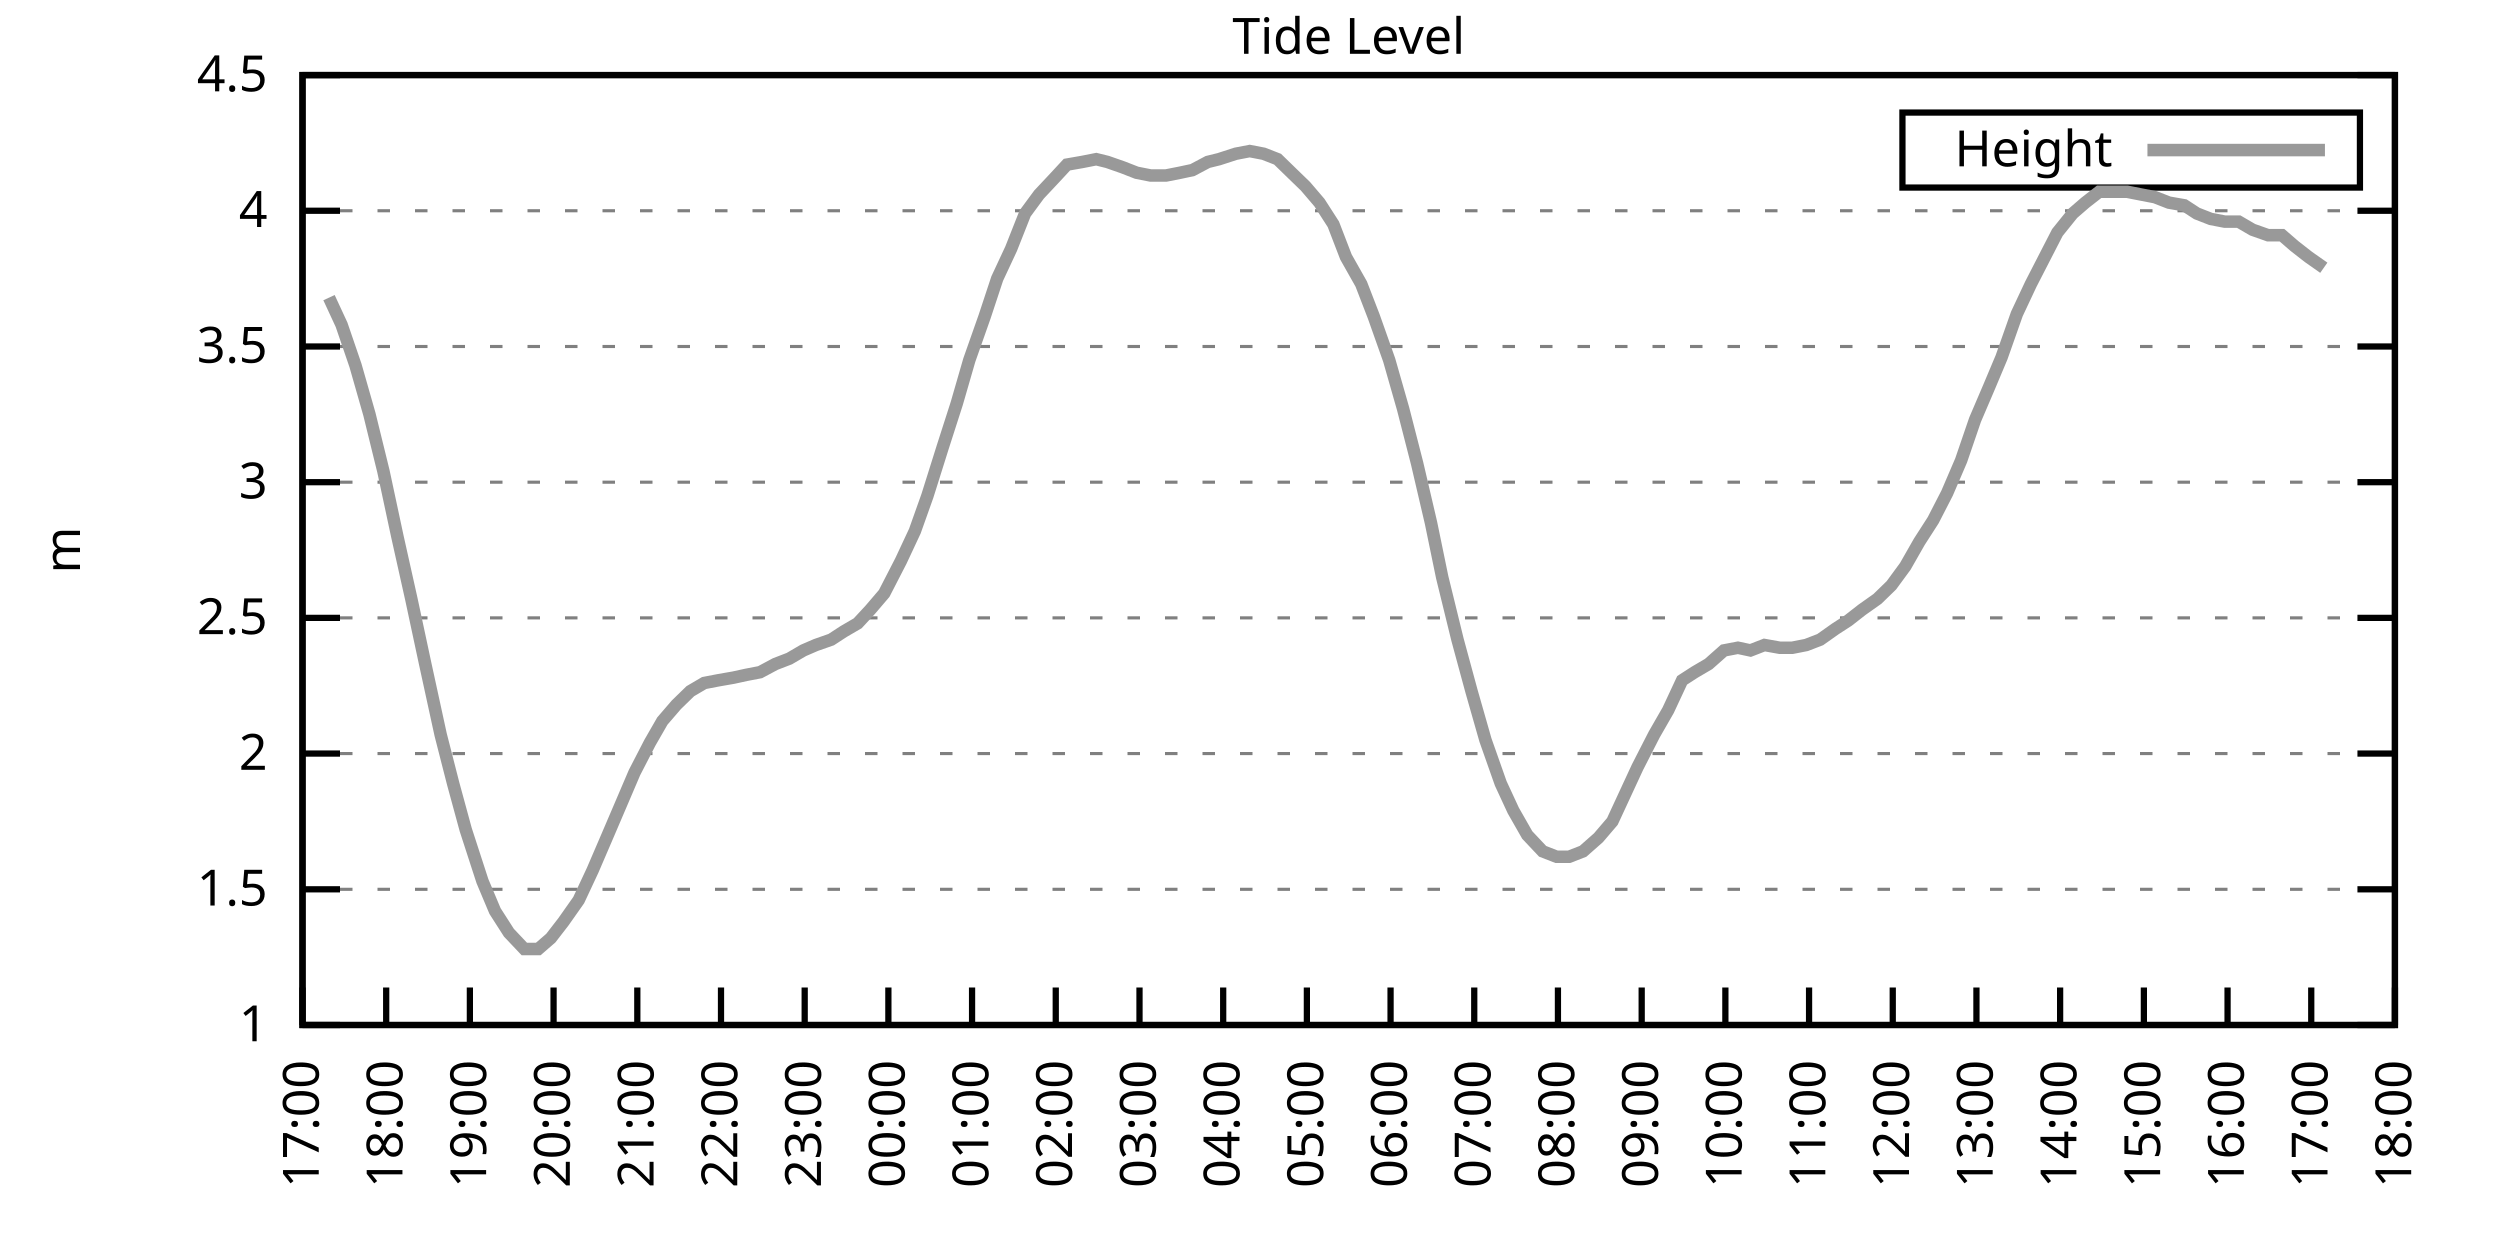
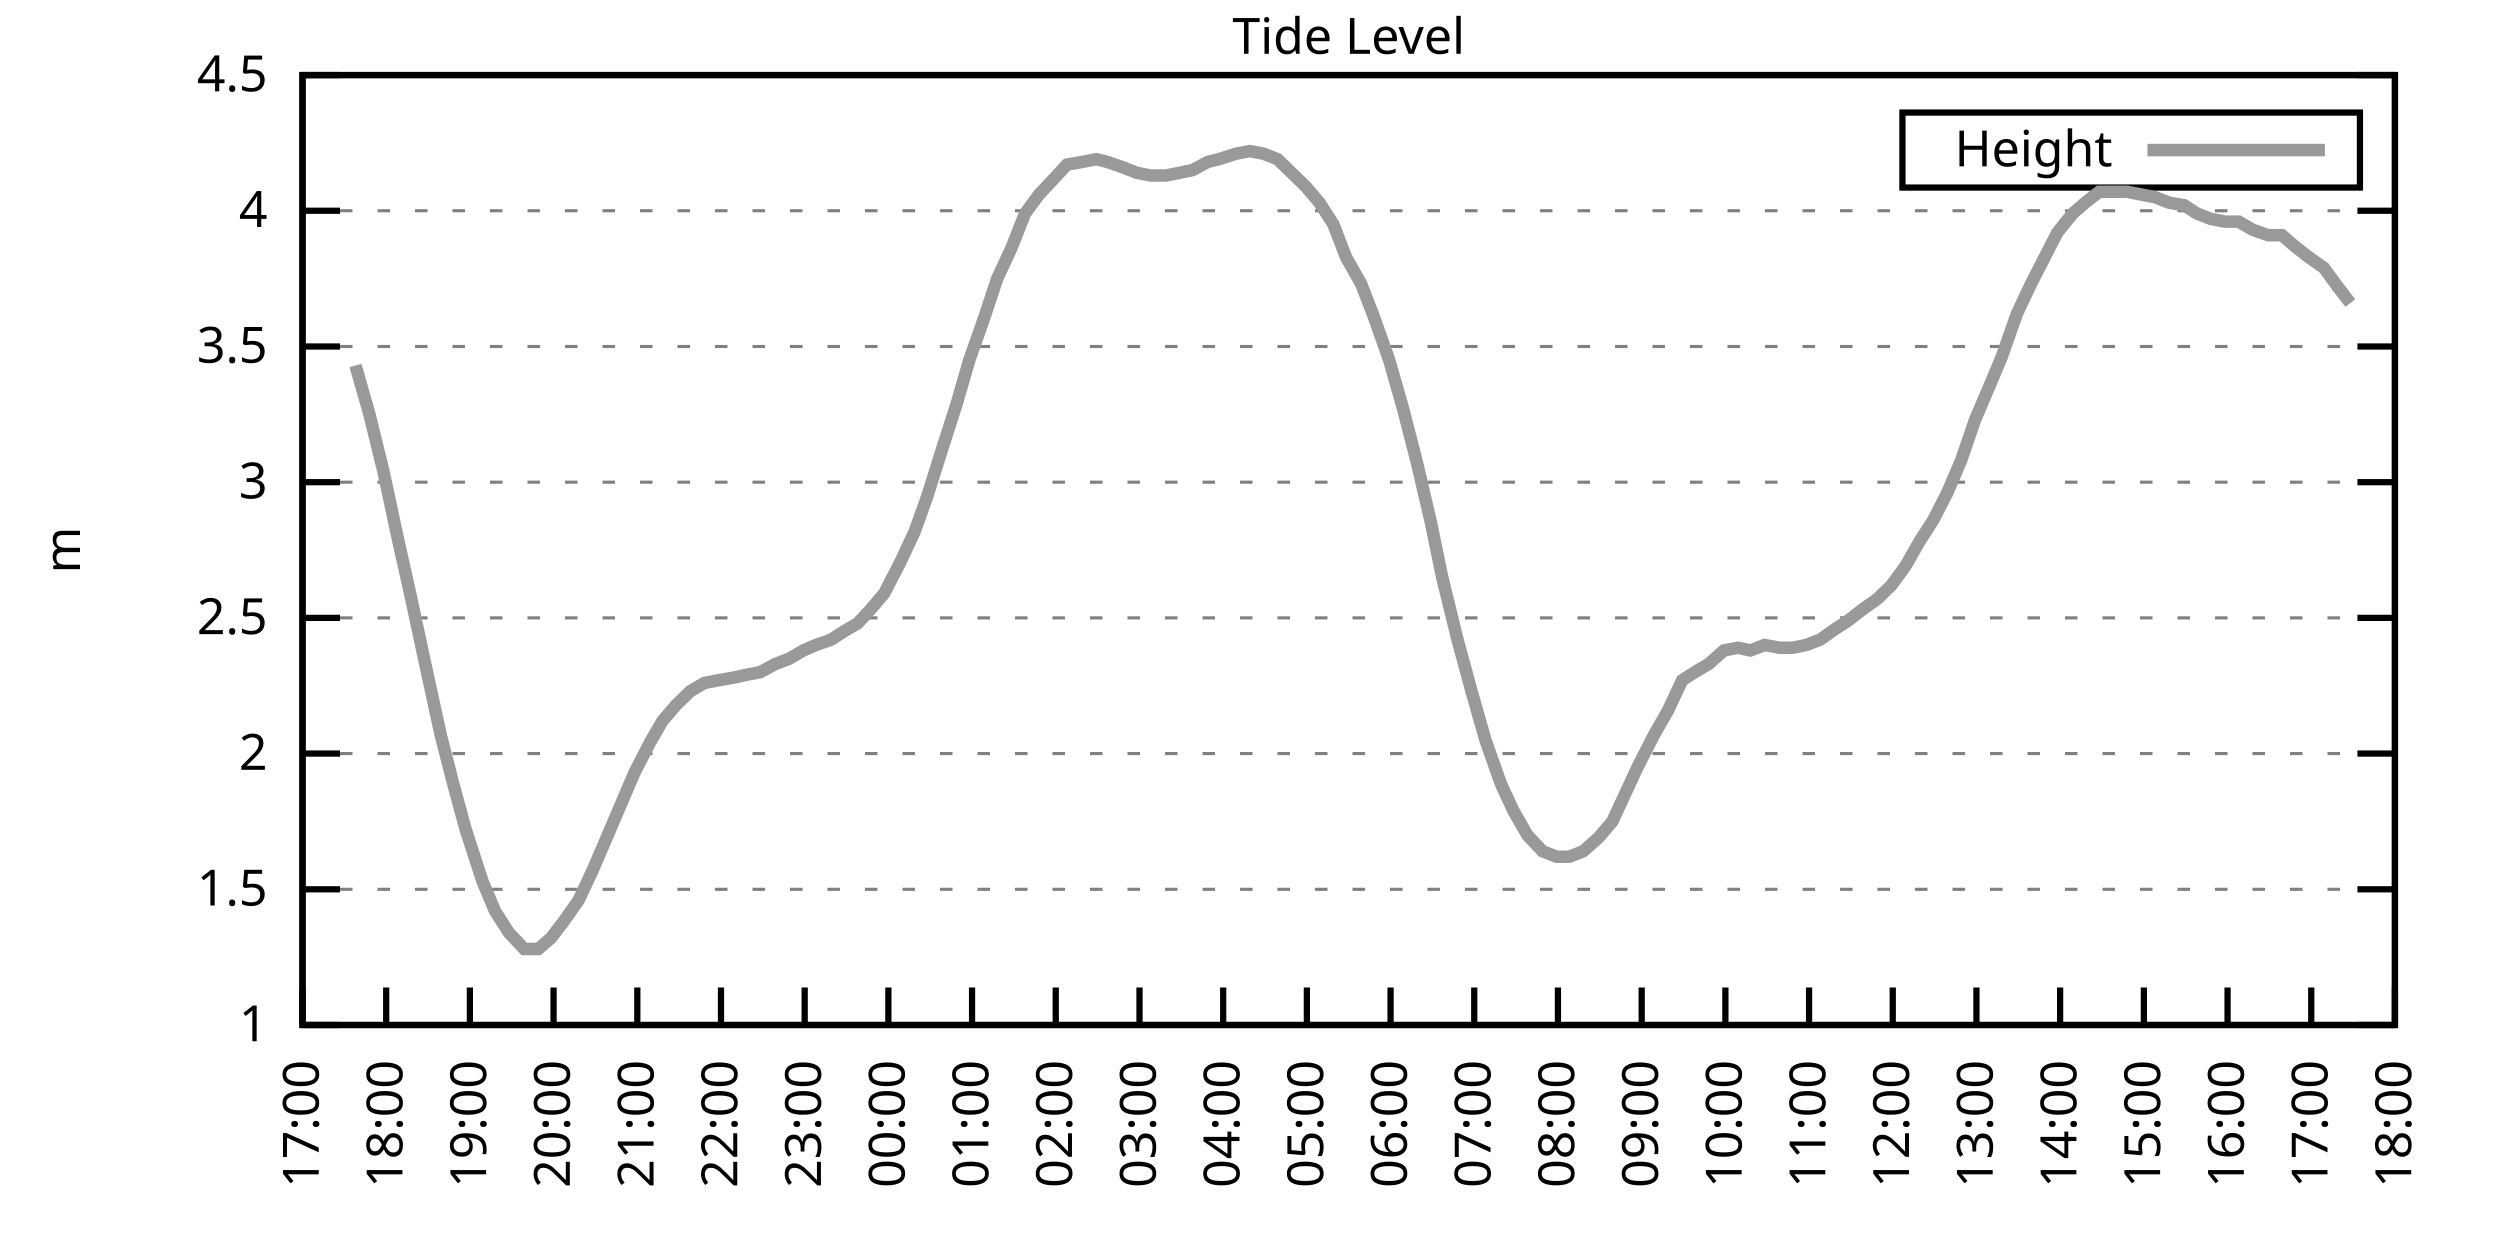
<svg xmlns="http://www.w3.org/2000/svg" xmlns:xlink="http://www.w3.org/1999/xlink" width="400" height="200" viewBox="0 0 400 200">
  <g id="gnuplot_canvas">
    <rect x="0" y="0" width="400" height="200" fill="none" />
    <defs>
      <circle id="gpDot" r="0.5" stroke-width="0.5" stroke="currentColor" />
      <path id="gpPt0" stroke-width="0.333" stroke="currentColor" d="M-1,0 h2 M0,-1 v2" />
      <path id="gpPt1" stroke-width="0.333" stroke="currentColor" d="M-1,-1 L1,1 M1,-1 L-1,1" />
      <path id="gpPt2" stroke-width="0.333" stroke="currentColor" d="M-1,0 L1,0 M0,-1 L0,1 M-1,-1 L1,1 M-1,1 L1,-1" />
      <rect id="gpPt3" stroke-width="0.333" stroke="currentColor" x="-1" y="-1" width="2" height="2" />
      <rect id="gpPt4" stroke-width="0.333" stroke="currentColor" fill="currentColor" x="-1" y="-1" width="2" height="2" />
      <circle id="gpPt5" stroke-width="0.333" stroke="currentColor" cx="0" cy="0" r="1" />
      <use xlink:href="#gpPt5" id="gpPt6" fill="currentColor" stroke="none" />
      <path id="gpPt7" stroke-width="0.333" stroke="currentColor" d="M0,-1.33 L-1.33,0.67 L1.33,0.67 z" />
      <use xlink:href="#gpPt7" id="gpPt8" fill="currentColor" stroke="none" />
      <use xlink:href="#gpPt7" id="gpPt9" stroke="currentColor" transform="rotate(180)" />
      <use xlink:href="#gpPt9" id="gpPt10" fill="currentColor" stroke="none" />
      <use xlink:href="#gpPt3" id="gpPt11" stroke="currentColor" transform="rotate(45)" />
      <use xlink:href="#gpPt11" id="gpPt12" fill="currentColor" stroke="none" />
      <path id="gpPt13" stroke-width="0.333" stroke="currentColor" d="M0,1.330 L1.265,0.411 L0.782,-1.067 L-0.782,-1.076 L-1.265,0.411 z" />
      <use xlink:href="#gpPt13" id="gpPt14" fill="currentColor" stroke="none" />
      <filter id="textbox" filterUnits="objectBoundingBox" x="0" y="0" height="1" width="1">
        <feFlood flood-color="white" flood-opacity="1" result="bgnd" />
        <feComposite in="SourceGraphic" in2="bgnd" operator="atop" />
      </filter>
      <filter id="greybox" filterUnits="objectBoundingBox" x="0" y="0" height="1" width="1">
        <feFlood flood-color="lightgrey" flood-opacity="1" result="grey" />
        <feComposite in="SourceGraphic" in2="grey" operator="atop" />
      </filter>
    </defs>
    <g fill="none" color="white" stroke="currentColor" stroke-width="1.00" stroke-linecap="butt" stroke-linejoin="miter">
</g>
    <g fill="none" color="black" stroke="currentColor" stroke-width="1.00" stroke-linecap="butt" stroke-linejoin="miter">
      <g stroke="none" shape-rendering="crispEdges">
        <polygon fill="rgb(255, 255, 255)" points="48.40,164.00 383.18,164.00 383.18,12.02 48.40,12.02 " />
      </g>
    </g>
    <g fill="none" color="black" stroke="currentColor" stroke-width="1.00" stroke-linecap="butt" stroke-linejoin="miter">
</g>
    <g fill="none" color="black" stroke="black" stroke-width="0.50" stroke-linecap="butt" stroke-linejoin="miter">
</g>
    <g fill="none" color="gray" stroke="currentColor" stroke-width="0.50" stroke-linecap="butt" stroke-linejoin="miter">
      <path stroke="gray" stroke-dasharray="2,4" class="gridline" d="M48.40,164.00 L383.19,164.00  " />
    </g>
    <g fill="none" color="gray" stroke="gray" stroke-width="1.00" stroke-linecap="butt" stroke-linejoin="miter">
</g>
    <g fill="none" color="black" stroke="currentColor" stroke-width="1.00" stroke-linecap="butt" stroke-linejoin="miter">
      <path stroke="black" d="M48.40,164.00 L54.40,164.00 M383.19,164.00 L377.19,164.00  " />
      <g transform="translate(42.80,166.60)" stroke="none" fill="black" font-family="Sans" font-size="8.00" text-anchor="end">
        <text>
          <tspan font-family="Sans"> 1</tspan>
        </text>
      </g>
    </g>
    <g fill="none" color="black" stroke="currentColor" stroke-width="1.00" stroke-linecap="butt" stroke-linejoin="miter">
</g>
    <g fill="none" color="black" stroke="black" stroke-width="0.50" stroke-linecap="butt" stroke-linejoin="miter">
</g>
    <g fill="none" color="gray" stroke="currentColor" stroke-width="0.50" stroke-linecap="butt" stroke-linejoin="miter">
      <path stroke="gray" stroke-dasharray="2,4" class="gridline" d="M48.40,142.29 L383.19,142.29  " />
    </g>
    <g fill="none" color="gray" stroke="gray" stroke-width="1.00" stroke-linecap="butt" stroke-linejoin="miter">
</g>
    <g fill="none" color="black" stroke="currentColor" stroke-width="1.00" stroke-linecap="butt" stroke-linejoin="miter">
      <path stroke="black" d="M48.40,142.29 L54.40,142.29 M383.19,142.29 L377.19,142.29  " />
      <g transform="translate(42.80,144.89)" stroke="none" fill="black" font-family="Sans" font-size="8.00" text-anchor="end">
        <text>
          <tspan font-family="Sans"> 1.5</tspan>
        </text>
      </g>
    </g>
    <g fill="none" color="black" stroke="currentColor" stroke-width="1.00" stroke-linecap="butt" stroke-linejoin="miter">
</g>
    <g fill="none" color="black" stroke="black" stroke-width="0.50" stroke-linecap="butt" stroke-linejoin="miter">
</g>
    <g fill="none" color="gray" stroke="currentColor" stroke-width="0.50" stroke-linecap="butt" stroke-linejoin="miter">
      <path stroke="gray" stroke-dasharray="2,4" class="gridline" d="M48.40,120.57 L383.19,120.57  " />
    </g>
    <g fill="none" color="gray" stroke="gray" stroke-width="1.00" stroke-linecap="butt" stroke-linejoin="miter">
</g>
    <g fill="none" color="black" stroke="currentColor" stroke-width="1.00" stroke-linecap="butt" stroke-linejoin="miter">
      <path stroke="black" d="M48.40,120.57 L54.40,120.57 M383.19,120.57 L377.19,120.57  " />
      <g transform="translate(42.80,123.17)" stroke="none" fill="black" font-family="Sans" font-size="8.00" text-anchor="end">
        <text>
          <tspan font-family="Sans"> 2</tspan>
        </text>
      </g>
    </g>
    <g fill="none" color="black" stroke="currentColor" stroke-width="1.00" stroke-linecap="butt" stroke-linejoin="miter">
</g>
    <g fill="none" color="black" stroke="black" stroke-width="0.50" stroke-linecap="butt" stroke-linejoin="miter">
</g>
    <g fill="none" color="gray" stroke="currentColor" stroke-width="0.50" stroke-linecap="butt" stroke-linejoin="miter">
      <path stroke="gray" stroke-dasharray="2,4" class="gridline" d="M48.40,98.86 L383.19,98.86  " />
    </g>
    <g fill="none" color="gray" stroke="gray" stroke-width="1.00" stroke-linecap="butt" stroke-linejoin="miter">
</g>
    <g fill="none" color="black" stroke="currentColor" stroke-width="1.00" stroke-linecap="butt" stroke-linejoin="miter">
      <path stroke="black" d="M48.40,98.86 L54.40,98.86 M383.19,98.86 L377.19,98.86  " />
      <g transform="translate(42.80,101.46)" stroke="none" fill="black" font-family="Sans" font-size="8.00" text-anchor="end">
        <text>
          <tspan font-family="Sans"> 2.5</tspan>
        </text>
      </g>
    </g>
    <g fill="none" color="black" stroke="currentColor" stroke-width="1.00" stroke-linecap="butt" stroke-linejoin="miter">
</g>
    <g fill="none" color="black" stroke="black" stroke-width="0.50" stroke-linecap="butt" stroke-linejoin="miter">
</g>
    <g fill="none" color="gray" stroke="currentColor" stroke-width="0.50" stroke-linecap="butt" stroke-linejoin="miter">
      <path stroke="gray" stroke-dasharray="2,4" class="gridline" d="M48.40,77.15 L383.19,77.15  " />
    </g>
    <g fill="none" color="gray" stroke="gray" stroke-width="1.00" stroke-linecap="butt" stroke-linejoin="miter">
</g>
    <g fill="none" color="black" stroke="currentColor" stroke-width="1.00" stroke-linecap="butt" stroke-linejoin="miter">
      <path stroke="black" d="M48.40,77.15 L54.40,77.15 M383.19,77.15 L377.19,77.15  " />
      <g transform="translate(42.80,79.75)" stroke="none" fill="black" font-family="Sans" font-size="8.00" text-anchor="end">
        <text>
          <tspan font-family="Sans"> 3</tspan>
        </text>
      </g>
    </g>
    <g fill="none" color="black" stroke="currentColor" stroke-width="1.00" stroke-linecap="butt" stroke-linejoin="miter">
</g>
    <g fill="none" color="black" stroke="black" stroke-width="0.50" stroke-linecap="butt" stroke-linejoin="miter">
</g>
    <g fill="none" color="gray" stroke="currentColor" stroke-width="0.50" stroke-linecap="butt" stroke-linejoin="miter">
      <path stroke="gray" stroke-dasharray="2,4" class="gridline" d="M48.40,55.44 L383.19,55.44  " />
    </g>
    <g fill="none" color="gray" stroke="gray" stroke-width="1.00" stroke-linecap="butt" stroke-linejoin="miter">
</g>
    <g fill="none" color="black" stroke="currentColor" stroke-width="1.00" stroke-linecap="butt" stroke-linejoin="miter">
      <path stroke="black" d="M48.40,55.44 L54.40,55.44 M383.19,55.44 L377.19,55.44  " />
      <g transform="translate(42.80,58.04)" stroke="none" fill="black" font-family="Sans" font-size="8.00" text-anchor="end">
        <text>
          <tspan font-family="Sans"> 3.5</tspan>
        </text>
      </g>
    </g>
    <g fill="none" color="black" stroke="currentColor" stroke-width="1.00" stroke-linecap="butt" stroke-linejoin="miter">
</g>
    <g fill="none" color="black" stroke="black" stroke-width="0.50" stroke-linecap="butt" stroke-linejoin="miter">
</g>
    <g fill="none" color="gray" stroke="currentColor" stroke-width="0.50" stroke-linecap="butt" stroke-linejoin="miter">
      <path stroke="gray" stroke-dasharray="2,4" class="gridline" d="M48.40,33.72 L383.19,33.72  " />
    </g>
    <g fill="none" color="gray" stroke="gray" stroke-width="1.00" stroke-linecap="butt" stroke-linejoin="miter">
</g>
    <g fill="none" color="black" stroke="currentColor" stroke-width="1.00" stroke-linecap="butt" stroke-linejoin="miter">
      <path stroke="black" d="M48.40,33.72 L54.40,33.72 M383.19,33.72 L377.19,33.72  " />
      <g transform="translate(42.80,36.32)" stroke="none" fill="black" font-family="Sans" font-size="8.00" text-anchor="end">
        <text>
          <tspan font-family="Sans"> 4</tspan>
        </text>
      </g>
    </g>
    <g fill="none" color="black" stroke="currentColor" stroke-width="1.00" stroke-linecap="butt" stroke-linejoin="miter">
</g>
    <g fill="none" color="black" stroke="black" stroke-width="0.50" stroke-linecap="butt" stroke-linejoin="miter">
</g>
    <g fill="none" color="gray" stroke="currentColor" stroke-width="0.50" stroke-linecap="butt" stroke-linejoin="miter">
      <path stroke="gray" stroke-dasharray="2,4" class="gridline" d="M48.40,12.01 L383.19,12.01  " />
    </g>
    <g fill="none" color="gray" stroke="gray" stroke-width="1.00" stroke-linecap="butt" stroke-linejoin="miter">
</g>
    <g fill="none" color="black" stroke="currentColor" stroke-width="1.00" stroke-linecap="butt" stroke-linejoin="miter">
      <path stroke="black" d="M48.40,12.01 L54.40,12.01 M383.19,12.01 L377.19,12.01  " />
      <g transform="translate(42.80,14.61)" stroke="none" fill="black" font-family="Sans" font-size="8.00" text-anchor="end">
        <text>
          <tspan font-family="Sans"> 4.5</tspan>
        </text>
      </g>
    </g>
    <g fill="none" color="black" stroke="currentColor" stroke-width="1.00" stroke-linecap="butt" stroke-linejoin="miter">
      <path stroke="black" d="M48.40,164.00 L48.40,158.00  " />
      <g transform="translate(51.00,169.60) rotate(270.00)" stroke="none" fill="black" font-family="Sans" font-size="8.00" text-anchor="end">
        <text>
          <tspan font-family="Sans">17:00</tspan>
        </text>
      </g>
    </g>
    <g fill="none" color="black" stroke="currentColor" stroke-width="1.00" stroke-linecap="butt" stroke-linejoin="miter">
      <path stroke="black" d="M61.79,164.00 L61.79,158.00  " />
      <g transform="translate(64.39,169.60) rotate(270.00)" stroke="none" fill="black" font-family="Sans" font-size="8.00" text-anchor="end">
        <text>
          <tspan font-family="Sans">18:00</tspan>
        </text>
      </g>
    </g>
    <g fill="none" color="black" stroke="currentColor" stroke-width="1.00" stroke-linecap="butt" stroke-linejoin="miter">
      <path stroke="black" d="M75.18,164.00 L75.18,158.00  " />
      <g transform="translate(77.78,169.60) rotate(270.00)" stroke="none" fill="black" font-family="Sans" font-size="8.00" text-anchor="end">
        <text>
          <tspan font-family="Sans">19:00</tspan>
        </text>
      </g>
    </g>
    <g fill="none" color="black" stroke="currentColor" stroke-width="1.00" stroke-linecap="butt" stroke-linejoin="miter">
      <path stroke="black" d="M88.57,164.00 L88.57,158.00  " />
      <g transform="translate(91.17,169.60) rotate(270.00)" stroke="none" fill="black" font-family="Sans" font-size="8.00" text-anchor="end">
        <text>
          <tspan font-family="Sans">20:00</tspan>
        </text>
      </g>
    </g>
    <g fill="none" color="black" stroke="currentColor" stroke-width="1.00" stroke-linecap="butt" stroke-linejoin="miter">
      <path stroke="black" d="M101.97,164.00 L101.97,158.00  " />
      <g transform="translate(104.57,169.60) rotate(270.00)" stroke="none" fill="black" font-family="Sans" font-size="8.00" text-anchor="end">
        <text>
          <tspan font-family="Sans">21:00</tspan>
        </text>
      </g>
    </g>
    <g fill="none" color="black" stroke="currentColor" stroke-width="1.00" stroke-linecap="butt" stroke-linejoin="miter">
      <path stroke="black" d="M115.36,164.00 L115.36,158.00  " />
      <g transform="translate(117.96,169.60) rotate(270.00)" stroke="none" fill="black" font-family="Sans" font-size="8.00" text-anchor="end">
        <text>
          <tspan font-family="Sans">22:00</tspan>
        </text>
      </g>
    </g>
    <g fill="none" color="black" stroke="currentColor" stroke-width="1.00" stroke-linecap="butt" stroke-linejoin="miter">
      <path stroke="black" d="M128.75,164.00 L128.75,158.00  " />
      <g transform="translate(131.35,169.60) rotate(270.00)" stroke="none" fill="black" font-family="Sans" font-size="8.00" text-anchor="end">
        <text>
          <tspan font-family="Sans">23:00</tspan>
        </text>
      </g>
    </g>
    <g fill="none" color="black" stroke="currentColor" stroke-width="1.00" stroke-linecap="butt" stroke-linejoin="miter">
      <path stroke="black" d="M142.14,164.00 L142.14,158.00  " />
      <g transform="translate(144.74,169.60) rotate(270.00)" stroke="none" fill="black" font-family="Sans" font-size="8.00" text-anchor="end">
        <text>
          <tspan font-family="Sans">00:00</tspan>
        </text>
      </g>
    </g>
    <g fill="none" color="black" stroke="currentColor" stroke-width="1.00" stroke-linecap="butt" stroke-linejoin="miter">
      <path stroke="black" d="M155.53,164.00 L155.53,158.00  " />
      <g transform="translate(158.13,169.60) rotate(270.00)" stroke="none" fill="black" font-family="Sans" font-size="8.00" text-anchor="end">
        <text>
          <tspan font-family="Sans">01:00</tspan>
        </text>
      </g>
    </g>
    <g fill="none" color="black" stroke="currentColor" stroke-width="1.00" stroke-linecap="butt" stroke-linejoin="miter">
      <path stroke="black" d="M168.92,164.00 L168.92,158.00  " />
      <g transform="translate(171.52,169.60) rotate(270.00)" stroke="none" fill="black" font-family="Sans" font-size="8.00" text-anchor="end">
        <text>
          <tspan font-family="Sans">02:00</tspan>
        </text>
      </g>
    </g>
    <g fill="none" color="black" stroke="currentColor" stroke-width="1.00" stroke-linecap="butt" stroke-linejoin="miter">
      <path stroke="black" d="M182.32,164.00 L182.32,158.00  " />
      <g transform="translate(184.92,169.60) rotate(270.00)" stroke="none" fill="black" font-family="Sans" font-size="8.00" text-anchor="end">
        <text>
          <tspan font-family="Sans">03:00</tspan>
        </text>
      </g>
    </g>
    <g fill="none" color="black" stroke="currentColor" stroke-width="1.00" stroke-linecap="butt" stroke-linejoin="miter">
      <path stroke="black" d="M195.71,164.00 L195.71,158.00  " />
      <g transform="translate(198.31,169.60) rotate(270.00)" stroke="none" fill="black" font-family="Sans" font-size="8.00" text-anchor="end">
        <text>
          <tspan font-family="Sans">04:00</tspan>
        </text>
      </g>
    </g>
    <g fill="none" color="black" stroke="currentColor" stroke-width="1.00" stroke-linecap="butt" stroke-linejoin="miter">
      <path stroke="black" d="M209.10,164.00 L209.10,158.00  " />
      <g transform="translate(211.70,169.60) rotate(270.00)" stroke="none" fill="black" font-family="Sans" font-size="8.00" text-anchor="end">
        <text>
          <tspan font-family="Sans">05:00</tspan>
        </text>
      </g>
    </g>
    <g fill="none" color="black" stroke="currentColor" stroke-width="1.00" stroke-linecap="butt" stroke-linejoin="miter">
      <path stroke="black" d="M222.49,164.00 L222.49,158.00  " />
      <g transform="translate(225.09,169.60) rotate(270.00)" stroke="none" fill="black" font-family="Sans" font-size="8.00" text-anchor="end">
        <text>
          <tspan font-family="Sans">06:00</tspan>
        </text>
      </g>
    </g>
    <g fill="none" color="black" stroke="currentColor" stroke-width="1.00" stroke-linecap="butt" stroke-linejoin="miter">
      <path stroke="black" d="M235.88,164.00 L235.88,158.00  " />
      <g transform="translate(238.48,169.60) rotate(270.00)" stroke="none" fill="black" font-family="Sans" font-size="8.00" text-anchor="end">
        <text>
          <tspan font-family="Sans">07:00</tspan>
        </text>
      </g>
    </g>
    <g fill="none" color="black" stroke="currentColor" stroke-width="1.00" stroke-linecap="butt" stroke-linejoin="miter">
      <path stroke="black" d="M249.27,164.00 L249.27,158.00  " />
      <g transform="translate(251.87,169.60) rotate(270.00)" stroke="none" fill="black" font-family="Sans" font-size="8.00" text-anchor="end">
        <text>
          <tspan font-family="Sans">08:00</tspan>
        </text>
      </g>
    </g>
    <g fill="none" color="black" stroke="currentColor" stroke-width="1.00" stroke-linecap="butt" stroke-linejoin="miter">
      <path stroke="black" d="M262.67,164.00 L262.67,158.00  " />
      <g transform="translate(265.27,169.60) rotate(270.00)" stroke="none" fill="black" font-family="Sans" font-size="8.00" text-anchor="end">
        <text>
          <tspan font-family="Sans">09:00</tspan>
        </text>
      </g>
    </g>
    <g fill="none" color="black" stroke="currentColor" stroke-width="1.00" stroke-linecap="butt" stroke-linejoin="miter">
      <path stroke="black" d="M276.06,164.00 L276.06,158.00  " />
      <g transform="translate(278.66,169.60) rotate(270.00)" stroke="none" fill="black" font-family="Sans" font-size="8.00" text-anchor="end">
        <text>
          <tspan font-family="Sans">10:00</tspan>
        </text>
      </g>
    </g>
    <g fill="none" color="black" stroke="currentColor" stroke-width="1.00" stroke-linecap="butt" stroke-linejoin="miter">
      <path stroke="black" d="M289.45,164.00 L289.45,158.00  " />
      <g transform="translate(292.05,169.60) rotate(270.00)" stroke="none" fill="black" font-family="Sans" font-size="8.00" text-anchor="end">
        <text>
          <tspan font-family="Sans">11:00</tspan>
        </text>
      </g>
    </g>
    <g fill="none" color="black" stroke="currentColor" stroke-width="1.00" stroke-linecap="butt" stroke-linejoin="miter">
      <path stroke="black" d="M302.84,164.00 L302.84,158.00  " />
      <g transform="translate(305.44,169.60) rotate(270.00)" stroke="none" fill="black" font-family="Sans" font-size="8.00" text-anchor="end">
        <text>
          <tspan font-family="Sans">12:00</tspan>
        </text>
      </g>
    </g>
    <g fill="none" color="black" stroke="currentColor" stroke-width="1.00" stroke-linecap="butt" stroke-linejoin="miter">
      <path stroke="black" d="M316.23,164.00 L316.23,158.00  " />
      <g transform="translate(318.83,169.60) rotate(270.00)" stroke="none" fill="black" font-family="Sans" font-size="8.00" text-anchor="end">
        <text>
          <tspan font-family="Sans">13:00</tspan>
        </text>
      </g>
    </g>
    <g fill="none" color="black" stroke="currentColor" stroke-width="1.00" stroke-linecap="butt" stroke-linejoin="miter">
      <path stroke="black" d="M329.62,164.00 L329.62,158.00  " />
      <g transform="translate(332.22,169.60) rotate(270.00)" stroke="none" fill="black" font-family="Sans" font-size="8.00" text-anchor="end">
        <text>
          <tspan font-family="Sans">14:00</tspan>
        </text>
      </g>
    </g>
    <g fill="none" color="black" stroke="currentColor" stroke-width="1.00" stroke-linecap="butt" stroke-linejoin="miter">
      <path stroke="black" d="M343.02,164.00 L343.02,158.00  " />
      <g transform="translate(345.62,169.60) rotate(270.00)" stroke="none" fill="black" font-family="Sans" font-size="8.00" text-anchor="end">
        <text>
          <tspan font-family="Sans">15:00</tspan>
        </text>
      </g>
    </g>
    <g fill="none" color="black" stroke="currentColor" stroke-width="1.00" stroke-linecap="butt" stroke-linejoin="miter">
      <path stroke="black" d="M356.41,164.00 L356.41,158.00  " />
      <g transform="translate(359.01,169.60) rotate(270.00)" stroke="none" fill="black" font-family="Sans" font-size="8.00" text-anchor="end">
        <text>
          <tspan font-family="Sans">16:00</tspan>
        </text>
      </g>
    </g>
    <g fill="none" color="black" stroke="currentColor" stroke-width="1.00" stroke-linecap="butt" stroke-linejoin="miter">
      <path stroke="black" d="M369.80,164.00 L369.80,158.00  " />
      <g transform="translate(372.40,169.60) rotate(270.00)" stroke="none" fill="black" font-family="Sans" font-size="8.00" text-anchor="end">
        <text>
          <tspan font-family="Sans">17:00</tspan>
        </text>
      </g>
    </g>
    <g fill="none" color="black" stroke="currentColor" stroke-width="1.00" stroke-linecap="butt" stroke-linejoin="miter">
      <path stroke="black" d="M383.19,164.00 L383.19,158.00  " />
      <g transform="translate(385.79,169.60) rotate(270.00)" stroke="none" fill="black" font-family="Sans" font-size="8.00" text-anchor="end">
        <text>
          <tspan font-family="Sans">18:00</tspan>
        </text>
      </g>
    </g>
    <g fill="none" color="black" stroke="currentColor" stroke-width="1.00" stroke-linecap="butt" stroke-linejoin="miter">
</g>
    <g fill="none" color="black" stroke="currentColor" stroke-width="1.00" stroke-linecap="butt" stroke-linejoin="miter">
      <path stroke="black" d="M48.40,12.01 L48.40,164.00 L383.19,164.00 L383.19,12.01 L48.40,12.01 Z  " />
    </g>
    <g fill="none" color="black" stroke="currentColor" stroke-width="1.00" stroke-linecap="butt" stroke-linejoin="miter">
</g>
    <g fill="none" color="black" stroke="currentColor" stroke-width="1.00" stroke-linecap="butt" stroke-linejoin="miter">
      <path stroke="black" d="M304.39,30.01 L304.39,18.01 L377.59,18.01 L377.59,30.01 L304.39,30.01 Z  " />
    </g>
    <g id="Tide_level_plot_1">
      <g fill="none" color="white" stroke="black" stroke-width="2.00" stroke-linecap="butt" stroke-linejoin="miter">
</g>
      <g fill="none" color="black" stroke="currentColor" stroke-width="2.00" stroke-linecap="butt" stroke-linejoin="miter">
        <g transform="translate(337.99,26.61)" stroke="none" fill="black" font-family="Sans" font-size="8.00" text-anchor="end">
          <text>
            <tspan font-family="Sans">Height</tspan>
          </text>
        </g>
      </g>
      <g fill="none" color="black" stroke="currentColor" stroke-width="2.00" stroke-linecap="butt" stroke-linejoin="miter">
-         <path stroke="rgb(153, 153, 153)" d="M343.59,24.01 L371.99,24.01 M52.64,47.62 L54.65,51.96 L56.88,58.48 L59.11,66.29 L61.35,75.41 L63.58,85.83   L65.81,95.82 L68.04,106.24 L70.50,117.53 L72.50,125.35 L74.51,132.73 L77.19,140.98 L79.20,145.76 L81.43,149.24   L83.89,151.84 L86.12,151.84 L88.13,150.10 L90.14,147.50 L92.59,144.02 L94.82,139.25 L97.06,134.04 L99.29,128.83   L101.52,123.61 L103.98,118.84 L105.98,115.36 L108.22,112.76 L110.45,110.59 L112.68,109.28 L114.91,108.85 L117.37,108.42   L119.38,107.98 L121.61,107.55 L124.06,106.24 L126.29,105.38 L128.53,104.07 L130.54,103.20 L132.99,102.34 L135.00,101.03   L137.23,99.73 L139.24,97.56 L141.47,94.95 L144.15,89.74 L146.38,84.97 L148.39,79.32 L150.85,71.50 L153.08,64.56   L155.09,57.61 L157.54,50.66 L159.55,44.58 L161.78,39.80 L164.01,34.16 L166.25,31.12 L168.70,28.51 L170.71,26.34   L173.17,25.91 L175.40,25.47 L177.18,25.91 L179.64,26.77 L181.87,27.64 L184.10,28.08 L186.56,28.08 L188.79,27.64   L190.80,27.21 L193.25,25.91 L195.04,25.47 L197.72,24.60 L199.95,24.17 L202.18,24.60 L204.41,25.47 L206.64,27.64   L208.88,29.81 L211.11,32.42 L213.34,35.89 L215.35,41.11 L217.80,45.45 L219.81,50.66 L222.27,57.61 L224.50,65.42   L226.73,74.11 L228.96,83.66 L230.75,92.35 L233.20,102.34 L235.44,110.59 L237.67,118.40 L240.12,125.35 L242.13,129.69   L244.36,133.60 L246.82,136.21 L249.05,137.08 L251.06,137.08 L253.29,136.21 L255.75,134.04 L257.98,131.43 L259.99,127.09   L262.00,122.75 L264.67,117.53 L266.91,113.63 L269.14,108.85 L271.15,107.55 L273.38,106.24 L275.83,104.07 L278.07,103.64   L280.07,104.07 L282.31,103.20 L284.76,103.64 L286.77,103.64 L289.00,103.20 L291.23,102.34 L293.69,100.60 L295.70,99.30   L297.93,97.56 L300.39,95.82 L302.62,93.65 L304.85,90.61 L307.08,86.70 L309.31,83.23 L311.54,78.89 L313.78,73.67   L316.01,67.16 L318.24,61.95 L320.25,57.17 L322.70,50.22 L324.94,45.45 L327.17,41.11 L329.18,37.20 L331.63,34.16   L333.64,32.42 L335.87,30.68 L338.10,30.68 L340.34,30.68 L342.57,31.12 L344.80,31.55 L347.03,32.42 L349.49,32.85   L351.50,34.16 L353.73,35.03 L355.96,35.46 L358.19,35.46 L360.42,36.76 L362.88,37.63 L365.11,37.63 L367.12,39.37   L369.35,41.11 L371.81,42.84  " />
+         <path stroke="rgb(153, 153, 153)" d="M343.59,24.01 L371.99,24.01 M56.88,58.48 L59.11,66.29 L61.35,75.41 L63.58,85.83 L65.81,95.82 L68.04,106.24   L70.50,117.53 L72.50,125.35 L74.51,132.73 L77.19,140.98 L79.20,145.76 L81.43,149.24 L83.89,151.84 L86.12,151.84   L88.13,150.10 L90.14,147.50 L92.59,144.02 L94.82,139.25 L97.06,134.04 L99.29,128.83 L101.52,123.61 L103.98,118.84   L105.98,115.36 L108.22,112.76 L110.45,110.59 L112.68,109.28 L114.91,108.85 L117.37,108.42 L119.38,107.98 L121.61,107.55   L124.06,106.24 L126.29,105.38 L128.53,104.07 L130.54,103.20 L132.99,102.34 L135.00,101.03 L137.23,99.73 L139.24,97.56   L141.47,94.95 L144.15,89.74 L146.38,84.97 L148.39,79.32 L150.85,71.50 L153.08,64.56 L155.09,57.61 L157.54,50.66   L159.55,44.58 L161.78,39.80 L164.01,34.16 L166.25,31.12 L168.70,28.51 L170.71,26.34 L173.17,25.91 L175.40,25.47   L177.18,25.91 L179.64,26.77 L181.87,27.64 L184.10,28.08 L186.56,28.08 L188.79,27.64 L190.80,27.21 L193.25,25.91   L195.04,25.47 L197.72,24.60 L199.95,24.17 L202.18,24.60 L204.41,25.47 L206.64,27.64 L208.88,29.81 L211.11,32.42   L213.34,35.89 L215.35,41.11 L217.80,45.45 L219.81,50.66 L222.27,57.61 L224.50,65.42 L226.73,74.11 L228.96,83.66   L230.75,92.35 L233.20,102.34 L235.44,110.59 L237.67,118.40 L240.12,125.35 L242.13,129.69 L244.36,133.60 L246.82,136.21   L249.05,137.08 L251.06,137.08 L253.29,136.21 L255.75,134.04 L257.98,131.43 L259.99,127.09 L262.00,122.75 L264.67,117.53   L266.91,113.63 L269.14,108.85 L271.15,107.55 L273.38,106.24 L275.83,104.07 L278.07,103.64 L280.07,104.07 L282.31,103.20   L284.76,103.64 L286.77,103.64 L289.00,103.20 L291.23,102.34 L293.69,100.60 L295.70,99.30 L297.93,97.56 L300.39,95.82   L302.62,93.65 L304.85,90.61 L307.08,86.70 L309.31,83.23 L311.54,78.89 L313.78,73.67 L316.01,67.16 L318.24,61.95   L320.25,57.17 L322.70,50.22 L324.94,45.45 L327.17,41.11 L329.18,37.20 L331.63,34.16 L333.64,32.42 L335.87,30.68   L338.10,30.68 L340.34,30.68 L342.57,31.12 L344.80,31.55 L347.03,32.42 L349.49,32.85 L351.50,34.16 L353.73,35.03   L355.96,35.46 L358.19,35.46 L360.42,36.76 L362.88,37.63 L365.11,37.63 L367.12,39.37 L369.35,41.11 L371.81,42.84   L374.04,45.88 L376.05,48.49  " />
      </g>
    </g>
    <g fill="none" color="black" stroke="currentColor" stroke-width="2.00" stroke-linecap="butt" stroke-linejoin="miter">
</g>
    <g fill="none" color="black" stroke="black" stroke-width="1.00" stroke-linecap="butt" stroke-linejoin="miter">
</g>
    <g fill="none" color="black" stroke="currentColor" stroke-width="1.00" stroke-linecap="butt" stroke-linejoin="miter">
      <path stroke="black" d="M48.40,12.01 L48.40,164.00 L383.19,164.00 L383.19,12.01 L48.40,12.01 Z  " />
      <g transform="translate(12.80,88.01) rotate(270.00)" stroke="none" fill="black" font-family="Sans" font-size="8.00" text-anchor="middle">
        <text>
          <tspan font-family="Sans">m</tspan>
        </text>
      </g>
    </g>
    <g fill="none" color="black" stroke="currentColor" stroke-width="1.00" stroke-linecap="butt" stroke-linejoin="miter">
</g>
    <g fill="none" color="black" stroke="currentColor" stroke-width="1.00" stroke-linecap="butt" stroke-linejoin="miter">
      <g transform="translate(215.79,8.61)" stroke="none" fill="black" font-family="Sans" font-size="8.00" text-anchor="middle">
        <text>
          <tspan font-family="Sans">Tide Level</tspan>
        </text>
      </g>
    </g>
    <g fill="none" color="black" stroke="currentColor" stroke-width="1.00" stroke-linecap="butt" stroke-linejoin="miter">
</g>
  </g>
</svg>
